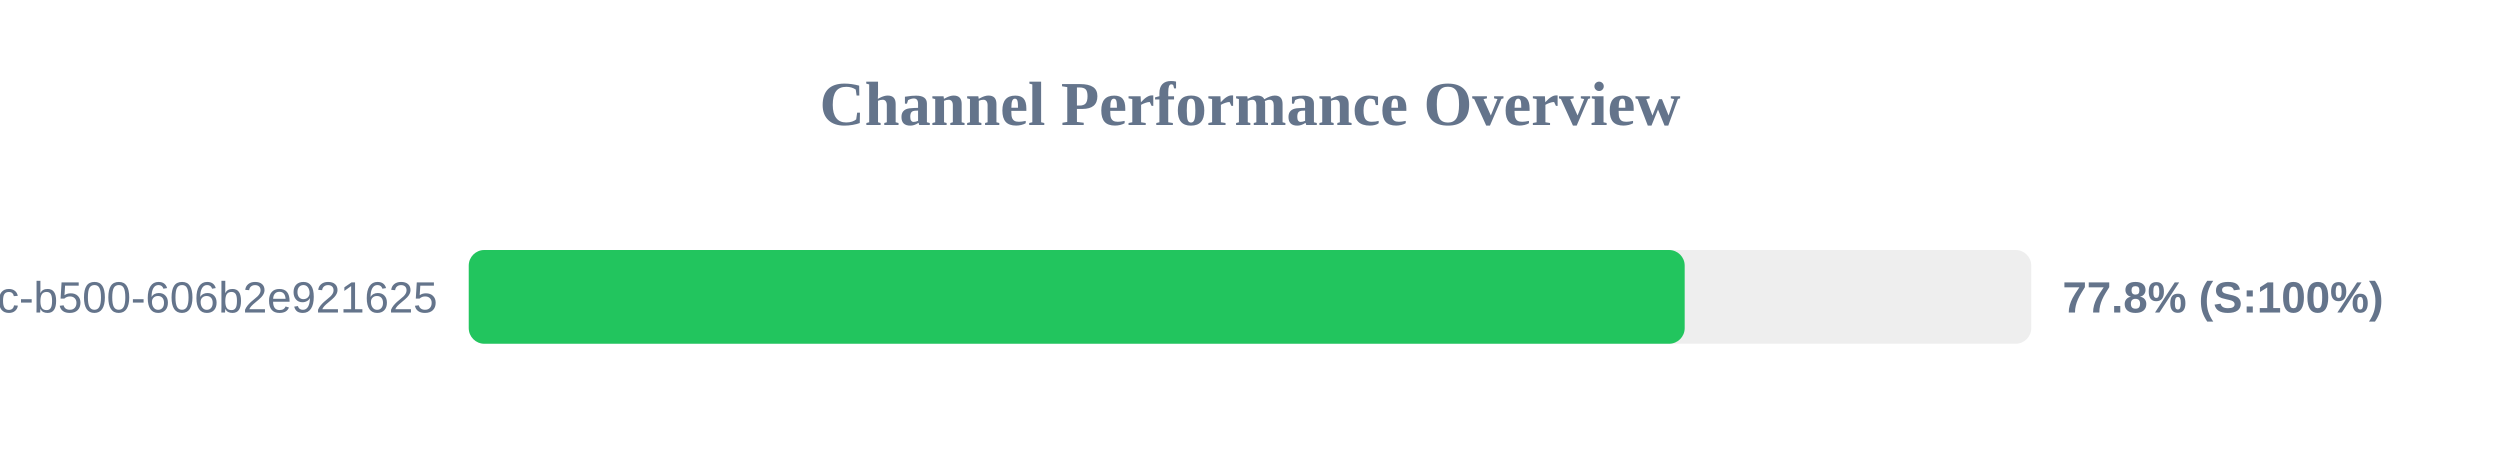
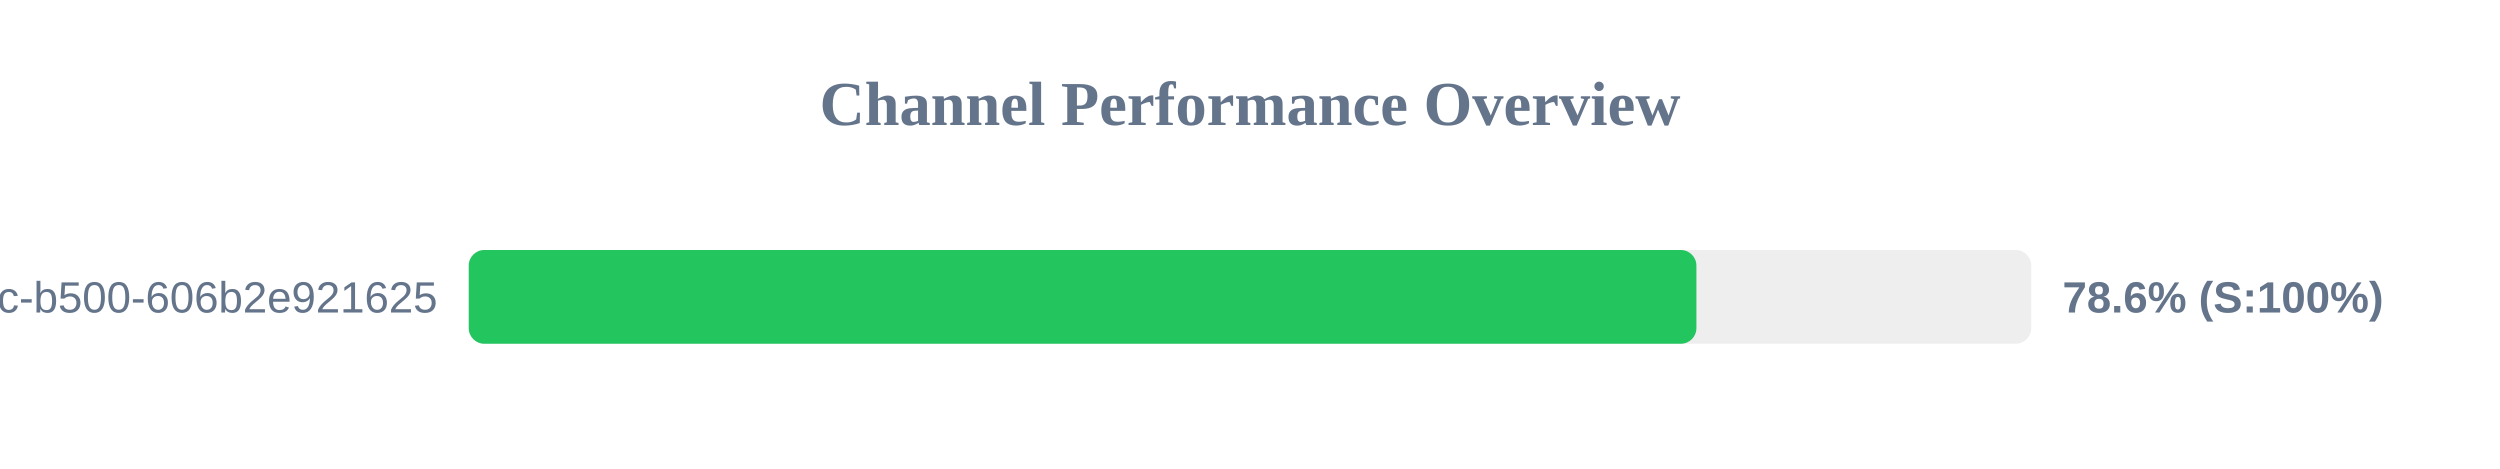
<svg xmlns="http://www.w3.org/2000/svg" width="800" height="150" version="1.1">
  <style>
        .row { font: 14px Arial; fill: #64748b; }
        .score { font: bold 14px Arial; fill: #64748b; }
    </style>
  <text x="400" y="40" text-anchor="middle" font-size="20px" font-weight="bold" fill="#64748b">Channel Performance Overview</text>
  <rect x="150" y="80" width="500" height="30" fill="#eee" rx="5" />
-   <rect x="150" y="80" width="389.1" height="30" fill="#22c55e" rx="5" />
+   <rect x="150" y="80" width="392.85" height="30" fill="#22c55e" rx="5" />
  <text x="140" y="100" text-anchor="end" class="row">?uuid=f901861b-6491-450c-b500-606b2e921625</text>
-   <text x="660" y="100" text-anchor="start" class="score">77.8% (S:100%)</text>
+   <text x="660" y="100" text-anchor="start" class="score">78.6% (S:100%)</text>
</svg>
